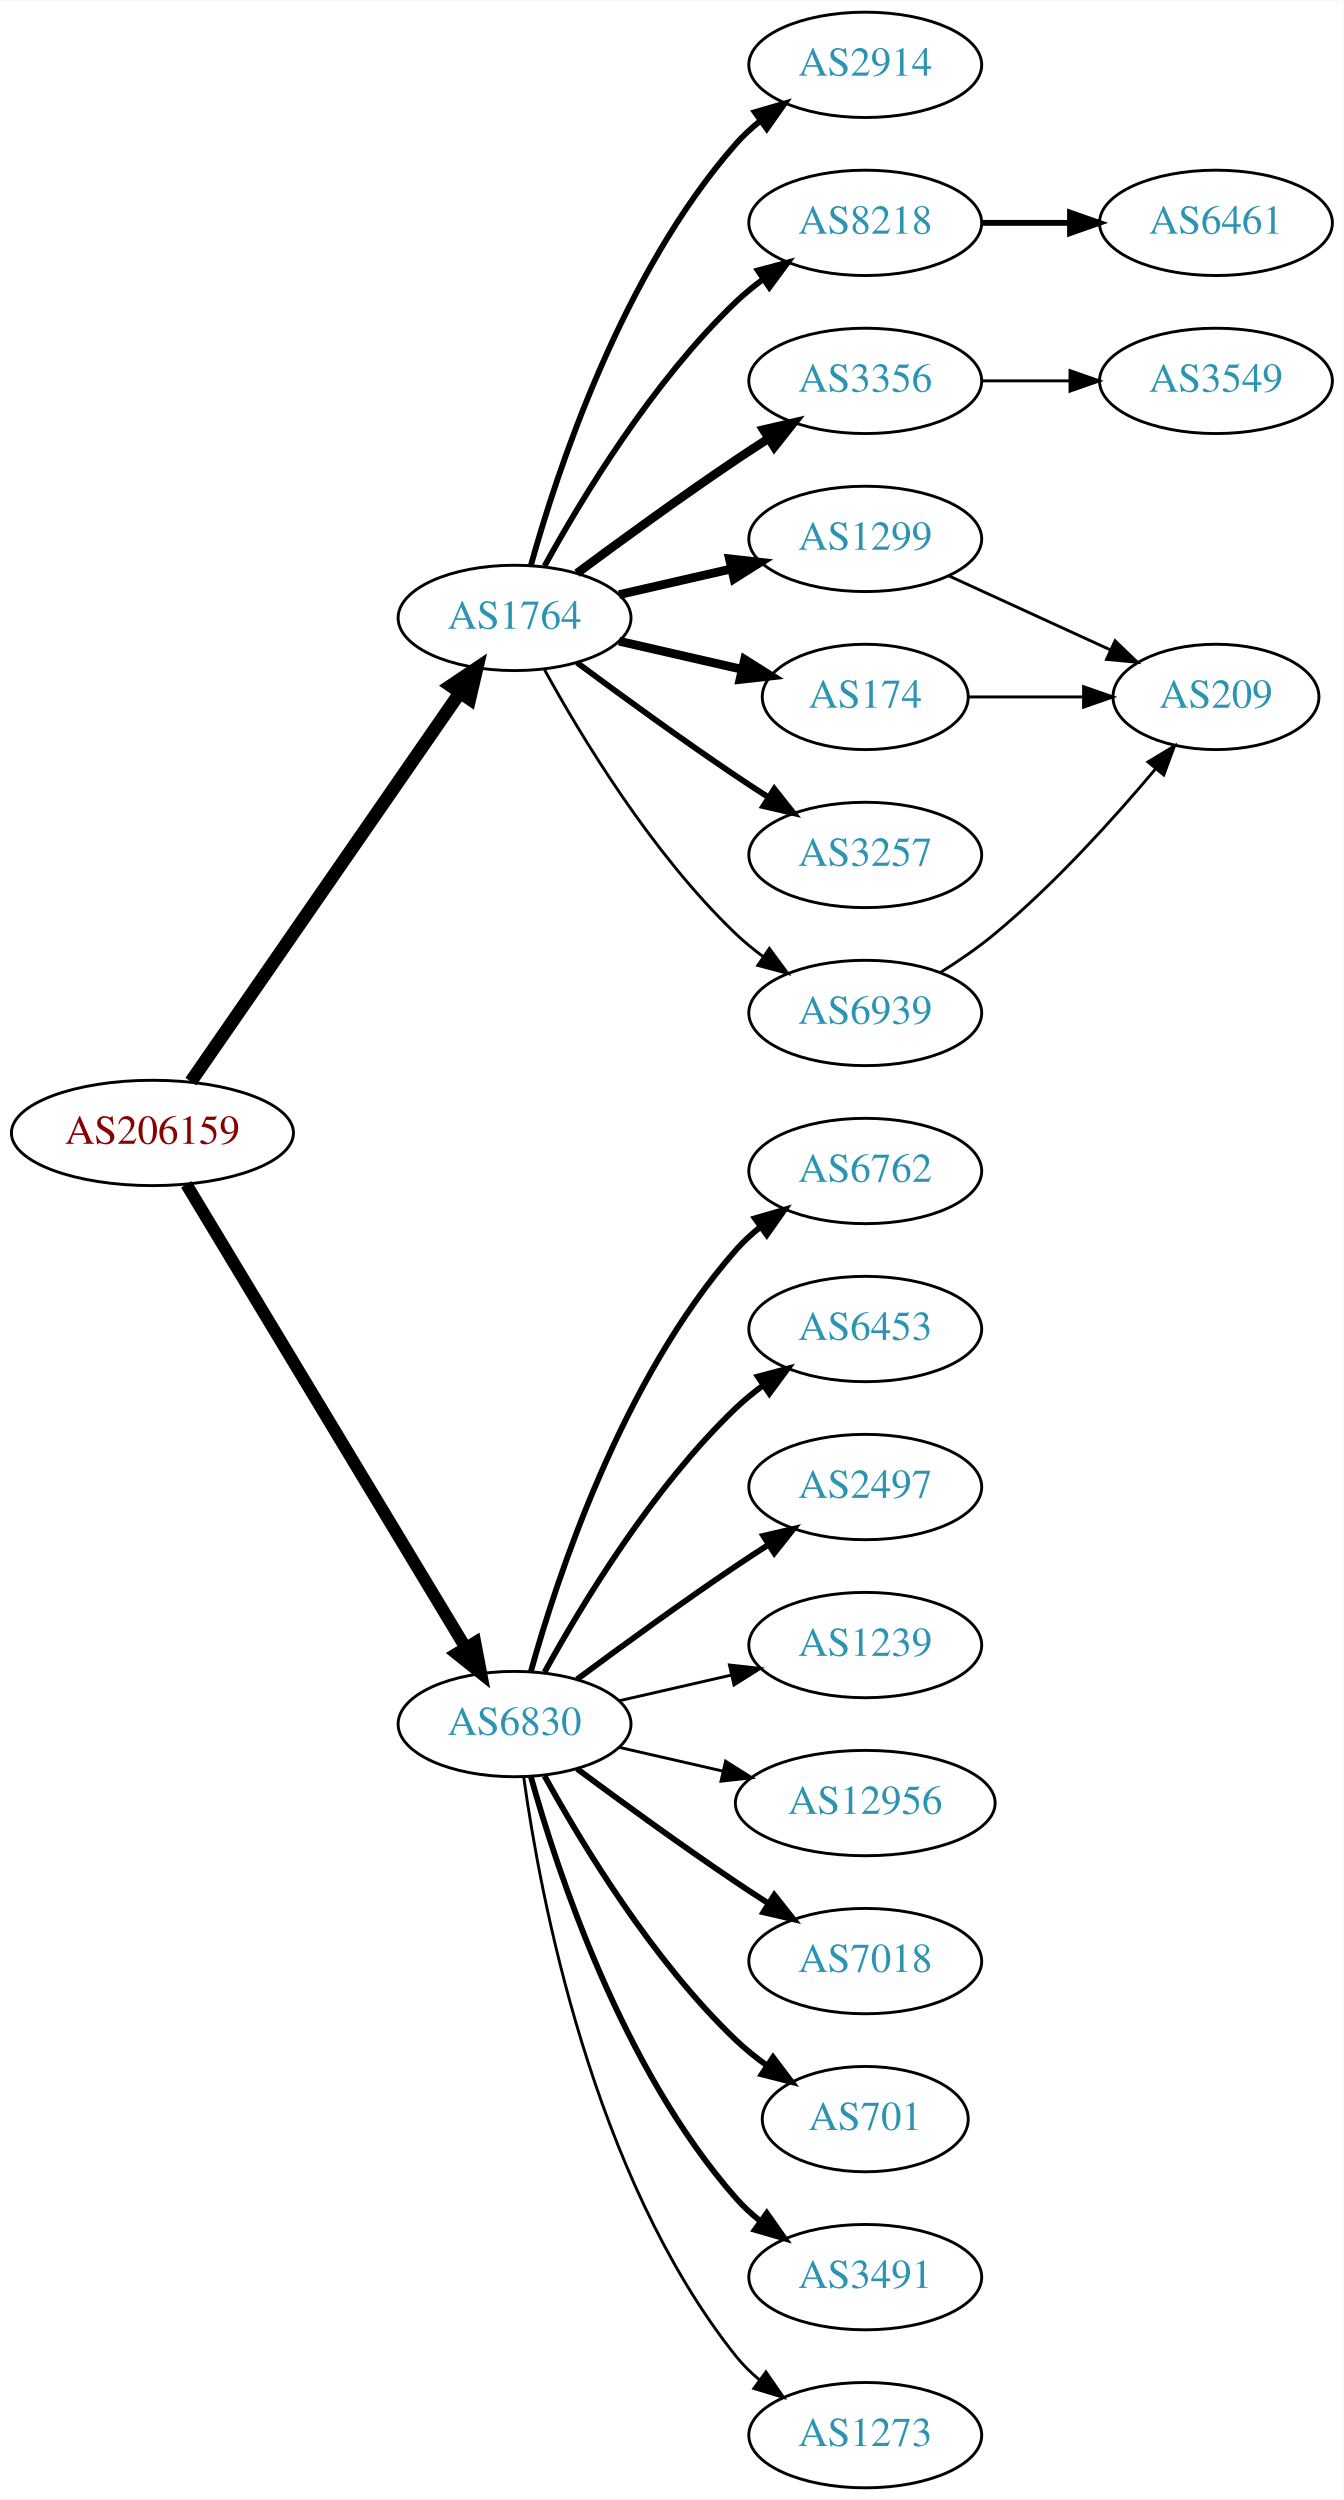
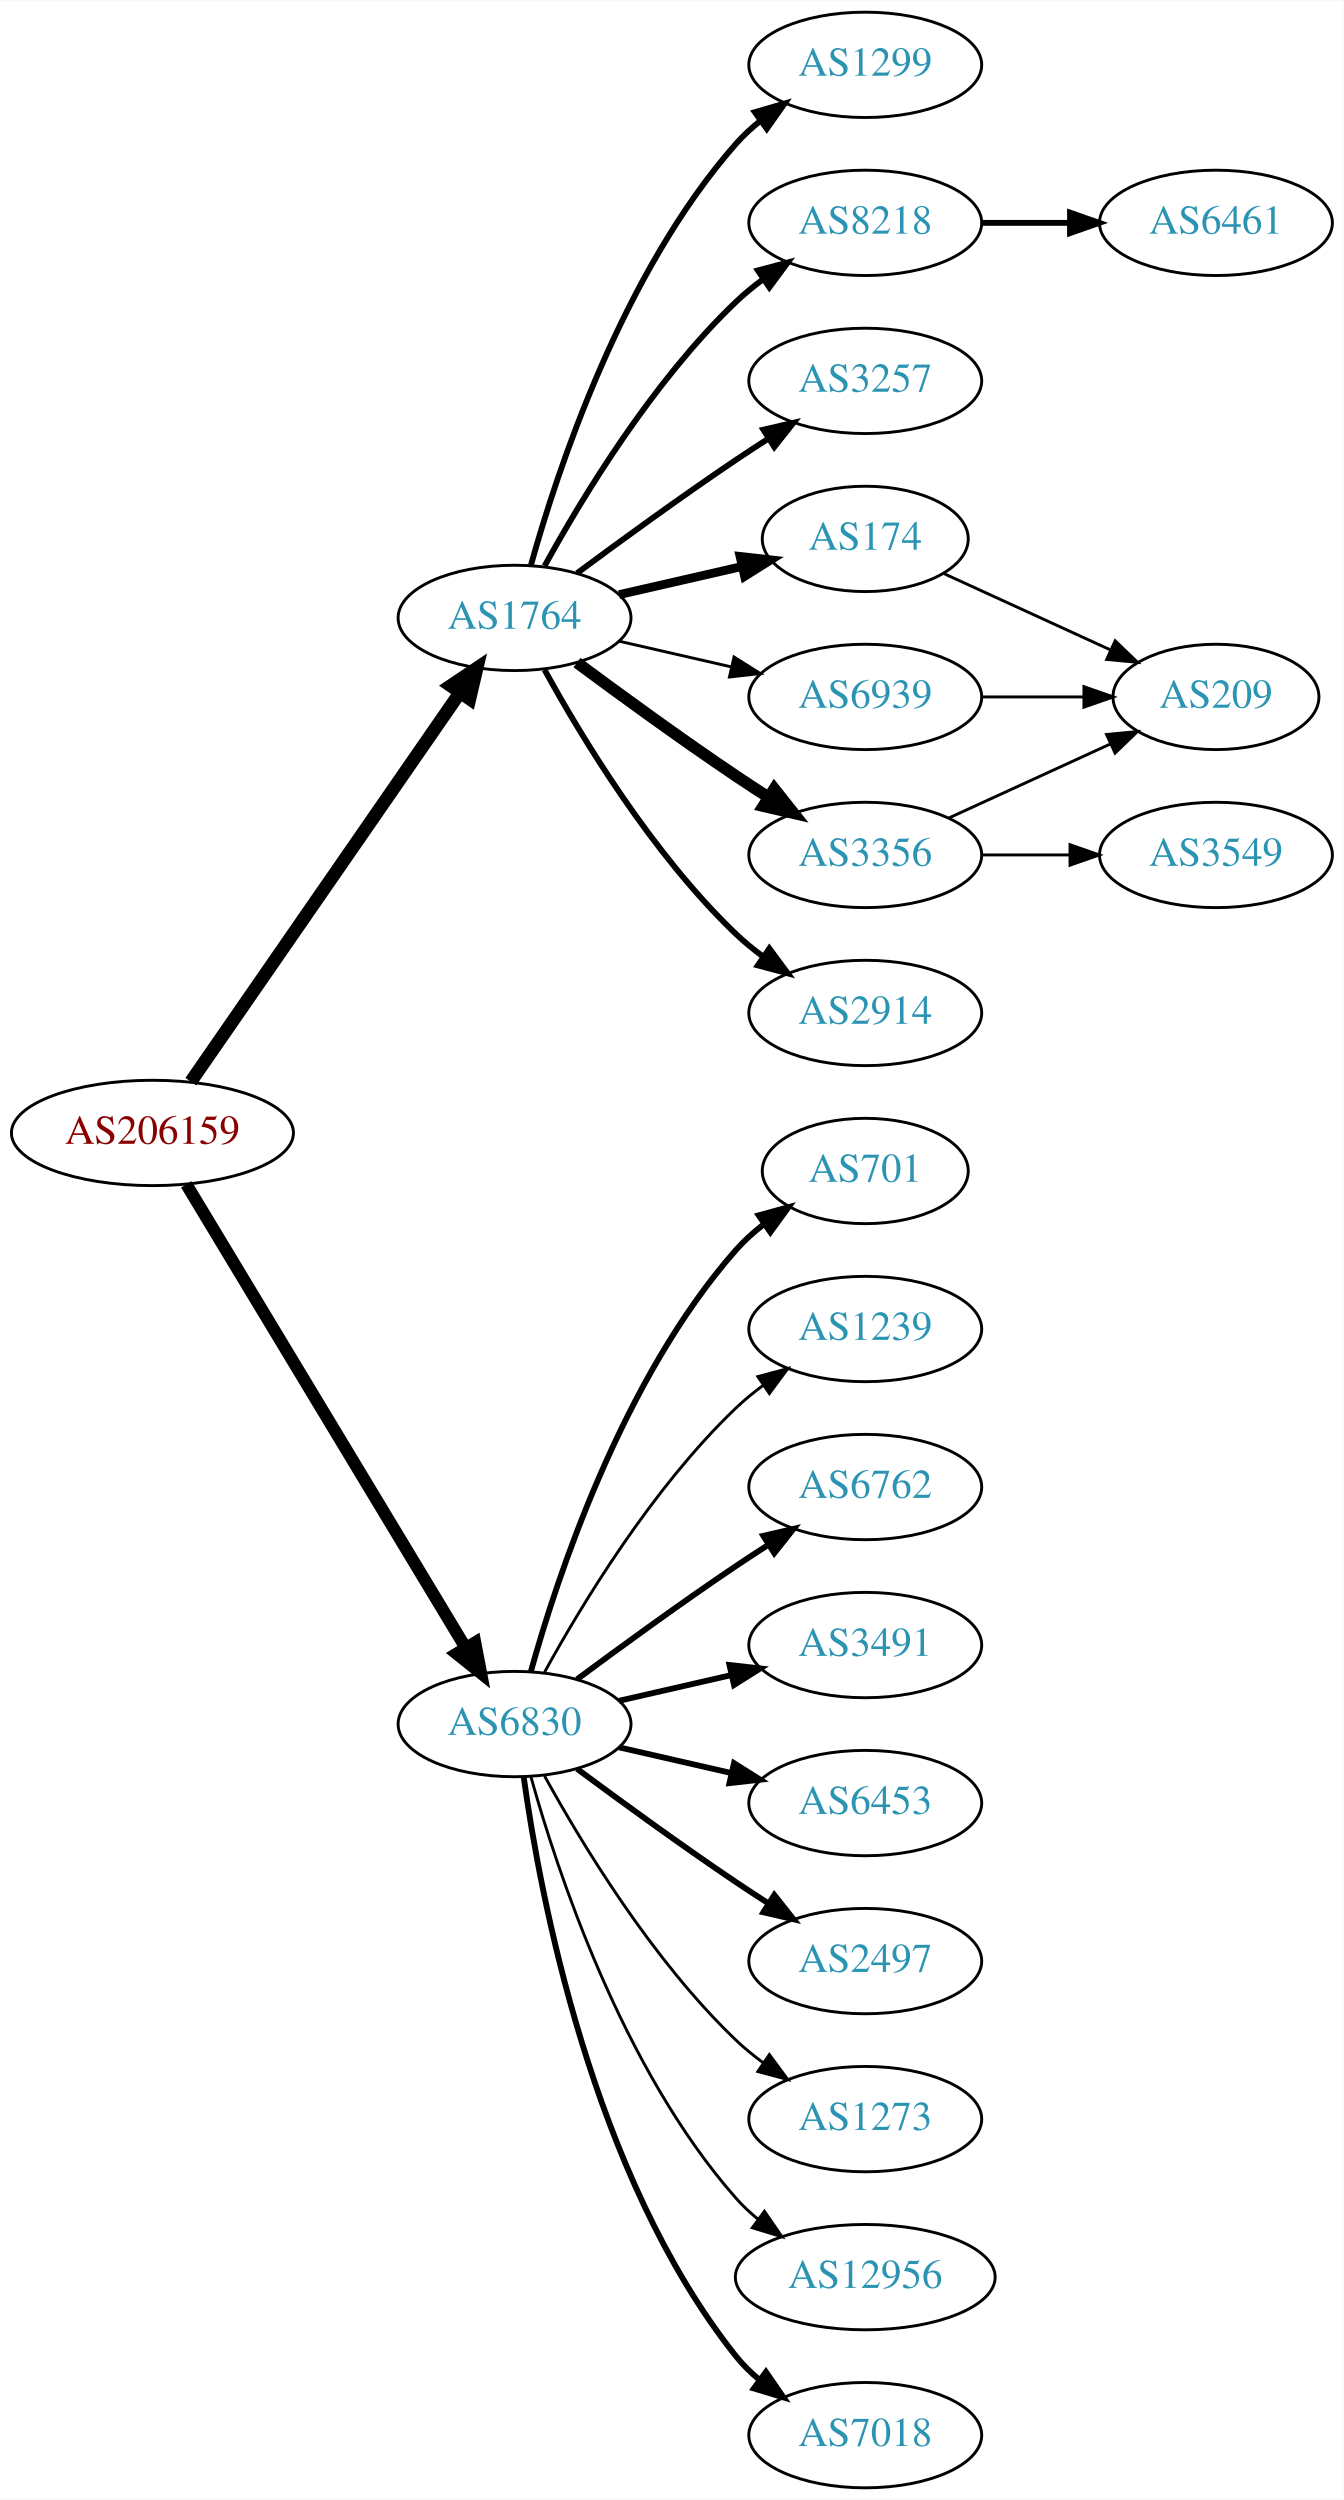
<svg xmlns="http://www.w3.org/2000/svg" xmlns:xlink="http://www.w3.org/1999/xlink" width="459pt" height="854pt" viewBox="0.00 0.00 459.17 854.00">
  <g id="graph0" class="graph" transform="scale(1 1) rotate(0) translate(4 850)">
    <polygon fill="white" stroke="none" points="-4,4 -4,-850 455.17,-850 455.17,4 -4,4" />
    <g id="node1" class="node">
      <g id="a_node1">
        <a xlink:href="/asn/206159" xlink:title="AS206159 ~ VAO-AS [AT]">
          <ellipse fill="#ffffff" stroke="black" cx="48.096" cy="-463" rx="48.192" ry="18" />
          <text text-anchor="middle" x="48.096" y="-459.3" font-family="Times,serif" font-size="14.00" fill="#880000">AS206159</text>
        </a>
      </g>
    </g>
    <g id="node2" class="node">
      <g id="a_node2">
        <a xlink:href="/asn/1764" xlink:title="AS1764 ~ NEXTLAYER-AS [AT]">
          <ellipse fill="#ffffff" stroke="black" cx="171.838" cy="-639" rx="39.794" ry="18" />
          <text text-anchor="middle" x="171.838" y="-635.3" font-family="Times,serif" font-size="14.00" fill="#2c94b3">AS1764</text>
        </a>
      </g>
    </g>
    <g id="edge1" class="edge">
      <path fill="none" stroke="black" stroke-width="4.5" d="M61.214,-480.519C82.782,-511.699 127.916,-576.948 153.023,-613.245" />
      <polygon fill="black" stroke="black" stroke-width="4.5" points="150.021,-615.827 158.948,-621.811 156.498,-611.347 150.021,-615.827" />
    </g>
    <g id="node3" class="node">
      <g id="a_node3">
        <a xlink:href="/asn/6830" xlink:title="AS6830 ~ LGI-UPC [AT]">
          <ellipse fill="#ffffff" stroke="black" cx="171.838" cy="-261" rx="39.794" ry="18" />
          <text text-anchor="middle" x="171.838" y="-257.3" font-family="Times,serif" font-size="14.00" fill="#2c94b3">AS6830</text>
        </a>
      </g>
    </g>
    <g id="edge2" class="edge">
      <path fill="none" stroke="black" stroke-width="4.219" d="M59.687,-445.427C81.146,-409.821 129.854,-329.002 155.064,-287.173" />
      <polygon fill="black" stroke="black" stroke-width="4.219" points="158.358,-288.859 160.358,-278.388 152.035,-285.048 158.358,-288.859" />
    </g>
    <g id="node4" class="node">
      <g id="a_node4">
-         <a xlink:href="/asn/2914" xlink:title="AS2914 ~ NTT America, Inc. [US]">
-           <ellipse fill="#ffffff" stroke="black" cx="291.681" cy="-828" rx="39.794" ry="18" />
-           <text text-anchor="middle" x="291.681" y="-824.3" font-family="Times,serif" font-size="14.00" fill="#2c94b3">AS2914</text>
+         <a xlink:href="/asn/3257" xlink:title="AS3257 ~ GTT [DE]">
+           <ellipse fill="#ffffff" stroke="black" cx="291.681" cy="-720" rx="39.794" ry="18" />
+           <text text-anchor="middle" x="291.681" y="-716.3" font-family="Times,serif" font-size="14.00" fill="#2c94b3">AS3257</text>
        </a>
      </g>
    </g>
    <g id="edge3" class="edge">
-       <path fill="none" stroke="black" stroke-width="2" d="M177.411,-656.946C186.317,-688.995 208.601,-756.842 247.484,-801 249.968,-803.821 252.818,-806.449 255.844,-808.871" />
-       <polygon fill="black" stroke="black" stroke-width="2" points="253.961,-811.828 264.133,-814.791 258.029,-806.131 253.961,-811.828" />
+       <path fill="none" stroke="black" stroke-width="2" d="M193.168,-654.277C208.031,-665.304 228.775,-680.407 247.484,-693 251.033,-695.389 254.784,-697.839 258.532,-700.242" />
+       <polygon fill="black" stroke="black" stroke-width="2" points="256.858,-703.325 267.181,-705.712 260.6,-697.409 256.858,-703.325" />
    </g>
    <g id="node5" class="node">
      <g id="a_node5">
        <a xlink:href="/asn/8218" xlink:title="AS8218 ~ legacy Neotelecoms [FR]">
          <ellipse fill="#ffffff" stroke="black" cx="291.681" cy="-774" rx="39.794" ry="18" />
          <text text-anchor="middle" x="291.681" y="-770.3" font-family="Times,serif" font-size="14.00" fill="#2c94b3">AS8218</text>
        </a>
      </g>
    </g>
    <g id="edge4" class="edge">
      <path fill="none" stroke="black" stroke-width="2" d="M182.079,-656.713C194.625,-679.561 218.802,-719.611 247.484,-747 250.353,-749.739 253.542,-752.347 256.851,-754.785" />
      <polygon fill="black" stroke="black" stroke-width="2" points="254.974,-757.742 265.21,-760.477 258.914,-751.956 254.974,-757.742" />
    </g>
    <g id="node6" class="node">
      <g id="a_node6">
-         <a xlink:href="/asn/3356" xlink:title="AS3356 ~ Level 3 Parent, LLC [US]">
-           <ellipse fill="#ffffff" stroke="black" cx="291.681" cy="-720" rx="39.794" ry="18" />
-           <text text-anchor="middle" x="291.681" y="-716.3" font-family="Times,serif" font-size="14.00" fill="#2c94b3">AS3356</text>
+         <a xlink:href="/asn/174" xlink:title="AS174 ~ Cogent Communications [US]">
+           <ellipse fill="#ffffff" stroke="black" cx="291.681" cy="-666" rx="35.194" ry="18" />
+           <text text-anchor="middle" x="291.681" y="-662.3" font-family="Times,serif" font-size="14.00" fill="#2c94b3">AS174</text>
        </a>
      </g>
    </g>
    <g id="edge5" class="edge">
-       <path fill="none" stroke="black" stroke-width="3" d="M193.168,-654.277C208.031,-665.304 228.775,-680.407 247.484,-693 251.033,-695.389 254.784,-697.839 258.532,-700.242" />
-       <polygon fill="black" stroke="black" stroke-width="3" points="256.858,-703.325 267.181,-705.712 260.6,-697.409 256.858,-703.325" />
+       <path fill="none" stroke="black" stroke-width="3" d="M207.557,-646.955C220.65,-649.955 235.672,-653.396 249.313,-656.522" />
+       <polygon fill="black" stroke="black" stroke-width="3" points="248.891,-660.016 259.42,-658.838 250.454,-653.193 248.891,-660.016" />
    </g>
    <g id="node7" class="node">
      <g id="a_node7">
-         <a xlink:href="/asn/1299" xlink:title="AS1299 ~ Telia Carrier [EU]">
-           <ellipse fill="#ffffff" stroke="black" cx="291.681" cy="-666" rx="39.794" ry="18" />
-           <text text-anchor="middle" x="291.681" y="-662.3" font-family="Times,serif" font-size="14.00" fill="#2c94b3">AS1299</text>
+         <a xlink:href="/asn/3356" xlink:title="AS3356 ~ Level 3 Parent, LLC [US]">
+           <ellipse fill="#ffffff" stroke="black" cx="291.681" cy="-558" rx="39.794" ry="18" />
+           <text text-anchor="middle" x="291.681" y="-554.3" font-family="Times,serif" font-size="14.00" fill="#2c94b3">AS3356</text>
        </a>
      </g>
    </g>
    <g id="edge6" class="edge">
-       <path fill="none" stroke="black" stroke-width="3" d="M207.557,-646.955C219.557,-649.704 233.178,-652.825 245.871,-655.733" />
-       <polygon fill="black" stroke="black" stroke-width="3" points="245.273,-659.187 255.802,-658.009 246.836,-652.364 245.273,-659.187" />
+       <path fill="none" stroke="black" stroke-width="4" d="M193.168,-623.723C208.031,-612.696 228.775,-597.593 247.484,-585 251.033,-582.611 254.784,-580.161 258.532,-577.758" />
+       <polygon fill="black" stroke="black" stroke-width="4" points="260.6,-580.591 267.181,-572.288 256.858,-574.675 260.6,-580.591" />
    </g>
    <g id="node8" class="node">
      <g id="a_node8">
-         <a xlink:href="/asn/174" xlink:title="AS174 ~ Cogent Communications [US]">
-           <ellipse fill="#ffffff" stroke="black" cx="291.681" cy="-612" rx="35.194" ry="18" />
-           <text text-anchor="middle" x="291.681" y="-608.3" font-family="Times,serif" font-size="14.00" fill="#2c94b3">AS174</text>
+         <a xlink:href="/asn/2914" xlink:title="AS2914 ~ NTT America, Inc. [US]">
+           <ellipse fill="#ffffff" stroke="black" cx="291.681" cy="-504" rx="39.794" ry="18" />
+           <text text-anchor="middle" x="291.681" y="-500.3" font-family="Times,serif" font-size="14.00" fill="#2c94b3">AS2914</text>
        </a>
      </g>
    </g>
    <g id="edge7" class="edge">
-       <path fill="none" stroke="black" stroke-width="3" d="M207.557,-631.045C220.65,-628.045 235.672,-624.604 249.313,-621.478" />
-       <polygon fill="black" stroke="black" stroke-width="3" points="250.454,-624.807 259.42,-619.162 248.891,-617.984 250.454,-624.807" />
+       <path fill="none" stroke="black" stroke-width="2" d="M182.079,-621.287C194.625,-598.439 218.802,-558.389 247.484,-531 250.353,-528.261 253.542,-525.653 256.851,-523.215" />
+       <polygon fill="black" stroke="black" stroke-width="2" points="258.914,-526.044 265.21,-517.523 254.974,-520.258 258.914,-526.044" />
    </g>
    <g id="node9" class="node">
      <g id="a_node9">
-         <a xlink:href="/asn/3257" xlink:title="AS3257 ~ GTT [DE]">
-           <ellipse fill="#ffffff" stroke="black" cx="291.681" cy="-558" rx="39.794" ry="18" />
-           <text text-anchor="middle" x="291.681" y="-554.3" font-family="Times,serif" font-size="14.00" fill="#2c94b3">AS3257</text>
+         <a xlink:href="/asn/1299" xlink:title="AS1299 ~ Telia Carrier [EU]">
+           <ellipse fill="#ffffff" stroke="black" cx="291.681" cy="-828" rx="39.794" ry="18" />
+           <text text-anchor="middle" x="291.681" y="-824.3" font-family="Times,serif" font-size="14.00" fill="#2c94b3">AS1299</text>
        </a>
      </g>
    </g>
    <g id="edge8" class="edge">
-       <path fill="none" stroke="black" stroke-width="2" d="M193.168,-623.723C208.031,-612.696 228.775,-597.593 247.484,-585 251.033,-582.611 254.784,-580.161 258.532,-577.758" />
-       <polygon fill="black" stroke="black" stroke-width="2" points="260.6,-580.591 267.181,-572.288 256.858,-574.675 260.6,-580.591" />
+       <path fill="none" stroke="black" stroke-width="2" d="M177.411,-656.946C186.317,-688.995 208.601,-756.842 247.484,-801 249.968,-803.821 252.818,-806.449 255.844,-808.871" />
+       <polygon fill="black" stroke="black" stroke-width="2" points="253.961,-811.828 264.133,-814.791 258.029,-806.131 253.961,-811.828" />
    </g>
    <g id="node10" class="node">
      <g id="a_node10">
        <a xlink:href="/asn/6939" xlink:title="AS6939 ~ Hurricane Electric LLC [US]">
-           <ellipse fill="#ffffff" stroke="black" cx="291.681" cy="-504" rx="39.794" ry="18" />
-           <text text-anchor="middle" x="291.681" y="-500.3" font-family="Times,serif" font-size="14.00" fill="#2c94b3">AS6939</text>
+           <ellipse fill="#ffffff" stroke="black" cx="291.681" cy="-612" rx="39.794" ry="18" />
+           <text text-anchor="middle" x="291.681" y="-608.3" font-family="Times,serif" font-size="14.00" fill="#2c94b3">AS6939</text>
        </a>
      </g>
    </g>
    <g id="edge9" class="edge">
-       <path fill="none" stroke="black" d="M182.079,-621.287C194.625,-598.439 218.802,-558.389 247.484,-531 250.353,-528.261 253.542,-525.653 256.851,-523.215" />
-       <polygon fill="black" stroke="black" points="258.914,-526.044 265.21,-517.523 254.974,-520.258 258.914,-526.044" />
-     </g>
-     <g id="node13" class="node">
-       <g id="a_node13">
-         <a xlink:href="/asn/6762" xlink:title="AS6762 ~ TELECOM ITALIA SPARKLE S.p.A. [IT]">
-           <ellipse fill="#ffffff" stroke="black" cx="291.681" cy="-450" rx="39.794" ry="18" />
-           <text text-anchor="middle" x="291.681" y="-446.3" font-family="Times,serif" font-size="14.00" fill="#2c94b3">AS6762</text>
-         </a>
-       </g>
-     </g>
-     <g id="edge12" class="edge">
-       <path fill="none" stroke="black" stroke-width="2" d="M177.411,-278.946C186.317,-310.995 208.601,-378.842 247.484,-423 249.968,-425.821 252.818,-428.449 255.844,-430.871" />
-       <polygon fill="black" stroke="black" stroke-width="2" points="253.961,-433.828 264.133,-436.791 258.029,-428.131 253.961,-433.828" />
+       <path fill="none" stroke="black" d="M207.557,-631.045C219.557,-628.296 233.178,-625.175 245.871,-622.267" />
+       <polygon fill="black" stroke="black" points="246.836,-625.636 255.802,-619.991 245.273,-618.813 246.836,-625.636" />
    </g>
    <g id="node14" class="node">
      <g id="a_node14">
-         <a xlink:href="/asn/6453" xlink:title="AS6453 ~ TATA COMMUNICATIONS (AMERICA) INC [US]">
-           <ellipse fill="#ffffff" stroke="black" cx="291.681" cy="-396" rx="39.794" ry="18" />
-           <text text-anchor="middle" x="291.681" y="-392.3" font-family="Times,serif" font-size="14.00" fill="#2c94b3">AS6453</text>
+         <a xlink:href="/asn/12956" xlink:title="AS12956 ~ TELXIUS [ES]">
+           <ellipse fill="#ffffff" stroke="black" cx="291.681" cy="-72" rx="44.393" ry="18" />
+           <text text-anchor="middle" x="291.681" y="-68.3" font-family="Times,serif" font-size="14.00" fill="#2c94b3">AS12956</text>
        </a>
      </g>
    </g>
    <g id="edge13" class="edge">
-       <path fill="none" stroke="black" stroke-width="2" d="M182.079,-278.713C194.625,-301.561 218.802,-341.611 247.484,-369 250.353,-371.739 253.542,-374.347 256.851,-376.785" />
-       <polygon fill="black" stroke="black" stroke-width="2" points="254.974,-379.742 265.21,-382.477 258.914,-373.956 254.974,-379.742" />
+       <path fill="none" stroke="black" d="M177.411,-243.054C186.317,-211.005 208.601,-143.158 247.484,-99 249.775,-96.399 252.376,-93.962 255.14,-91.699" />
+       <polygon fill="black" stroke="black" points="257.218,-94.514 263.233,-85.792 253.092,-88.86 257.218,-94.514" />
    </g>
    <g id="node15" class="node">
      <g id="a_node15">
-         <a xlink:href="/asn/2497" xlink:title="AS2497 ~ Internet Initiative Japan Inc. [JP]">
+         <a xlink:href="/asn/7018" xlink:title="AS7018 ~ AT&amp;T Services, Inc. [US]">
+           <ellipse fill="#ffffff" stroke="black" cx="291.681" cy="-18" rx="39.794" ry="18" />
+           <text text-anchor="middle" x="291.681" y="-14.3" font-family="Times,serif" font-size="14.00" fill="#2c94b3">AS7018</text>
+         </a>
+       </g>
+     </g>
+     <g id="edge14" class="edge">
+       <path fill="none" stroke="black" stroke-width="2" d="M174.977,-242.83C180.477,-203.026 198.303,-106.767 247.484,-45 249.826,-42.06 252.58,-39.351 255.546,-36.879" />
+       <polygon fill="black" stroke="black" stroke-width="2" points="257.738,-39.612 263.752,-30.89 253.611,-33.958 257.738,-39.612" />
+     </g>
+     <g id="node16" class="node">
+       <g id="a_node16">
+         <a xlink:href="/asn/701" xlink:title="AS701 ~ UUNET [US]">
+           <ellipse fill="#ffffff" stroke="black" cx="291.681" cy="-450" rx="35.194" ry="18" />
+           <text text-anchor="middle" x="291.681" y="-446.3" font-family="Times,serif" font-size="14.00" fill="#2c94b3">AS701</text>
+         </a>
+       </g>
+     </g>
+     <g id="edge15" class="edge">
+       <path fill="none" stroke="black" stroke-width="2" d="M177.411,-278.946C186.317,-310.995 208.601,-378.842 247.484,-423 250.312,-426.211 253.613,-429.172 257.108,-431.864" />
+       <polygon fill="black" stroke="black" stroke-width="2" points="255.265,-434.845 265.483,-437.645 259.242,-429.084 255.265,-434.845" />
+     </g>
+     <g id="node17" class="node">
+       <g id="a_node17">
+         <a xlink:href="/asn/1239" xlink:title="AS1239 ~ Sprint [US]">
+           <ellipse fill="#ffffff" stroke="black" cx="291.681" cy="-396" rx="39.794" ry="18" />
+           <text text-anchor="middle" x="291.681" y="-392.3" font-family="Times,serif" font-size="14.00" fill="#2c94b3">AS1239</text>
+         </a>
+       </g>
+     </g>
+     <g id="edge16" class="edge">
+       <path fill="none" stroke="black" d="M182.079,-278.713C194.625,-301.561 218.802,-341.611 247.484,-369 250.353,-371.739 253.542,-374.347 256.851,-376.785" />
+       <polygon fill="black" stroke="black" points="254.974,-379.742 265.21,-382.477 258.914,-373.956 254.974,-379.742" />
+     </g>
+     <g id="node18" class="node">
+       <g id="a_node18">
+         <a xlink:href="/asn/6762" xlink:title="AS6762 ~ TELECOM ITALIA SPARKLE S.p.A. [IT]">
          <ellipse fill="#ffffff" stroke="black" cx="291.681" cy="-342" rx="39.794" ry="18" />
-           <text text-anchor="middle" x="291.681" y="-338.3" font-family="Times,serif" font-size="14.00" fill="#2c94b3">AS2497</text>
-         </a>
-       </g>
-     </g>
-     <g id="edge14" class="edge">
+           <text text-anchor="middle" x="291.681" y="-338.3" font-family="Times,serif" font-size="14.00" fill="#2c94b3">AS6762</text>
+         </a>
+       </g>
+     </g>
+     <g id="edge17" class="edge">
      <path fill="none" stroke="black" stroke-width="2" d="M193.168,-276.277C208.031,-287.304 228.775,-302.407 247.484,-315 251.033,-317.389 254.784,-319.839 258.532,-322.242" />
      <polygon fill="black" stroke="black" stroke-width="2" points="256.858,-325.325 267.181,-327.712 260.6,-319.409 256.858,-325.325" />
    </g>
-     <g id="node16" class="node">
-       <g id="a_node16">
-         <a xlink:href="/asn/1239" xlink:title="AS1239 ~ Sprint [US]">
+     <g id="node19" class="node">
+       <g id="a_node19">
+         <a xlink:href="/asn/3491" xlink:title="AS3491 ~ PCCW Global, Inc. [US]">
          <ellipse fill="#ffffff" stroke="black" cx="291.681" cy="-288" rx="39.794" ry="18" />
-           <text text-anchor="middle" x="291.681" y="-284.3" font-family="Times,serif" font-size="14.00" fill="#2c94b3">AS1239</text>
-         </a>
-       </g>
-     </g>
-     <g id="edge15" class="edge">
-       <path fill="none" stroke="black" d="M207.557,-268.955C219.557,-271.704 233.178,-274.825 245.871,-277.733" />
-       <polygon fill="black" stroke="black" points="245.273,-281.187 255.802,-280.009 246.836,-274.364 245.273,-281.187" />
-     </g>
-     <g id="node17" class="node">
-       <g id="a_node17">
-         <a xlink:href="/asn/12956" xlink:title="AS12956 ~ TELXIUS [ES]">
-           <ellipse fill="#ffffff" stroke="black" cx="291.681" cy="-234" rx="44.393" ry="18" />
-           <text text-anchor="middle" x="291.681" y="-230.3" font-family="Times,serif" font-size="14.00" fill="#2c94b3">AS12956</text>
-         </a>
-       </g>
-     </g>
-     <g id="edge16" class="edge">
-       <path fill="none" stroke="black" d="M207.557,-253.045C218.696,-250.493 231.231,-247.621 243.124,-244.896" />
-       <polygon fill="black" stroke="black" points="243.953,-248.297 252.918,-242.652 242.389,-241.474 243.953,-248.297" />
-     </g>
-     <g id="node18" class="node">
-       <g id="a_node18">
-         <a xlink:href="/asn/7018" xlink:title="AS7018 ~ AT&amp;T Services, Inc. [US]">
+           <text text-anchor="middle" x="291.681" y="-284.3" font-family="Times,serif" font-size="14.00" fill="#2c94b3">AS3491</text>
+         </a>
+       </g>
+     </g>
+     <g id="edge18" class="edge">
+       <path fill="none" stroke="black" stroke-width="2" d="M207.557,-268.955C219.557,-271.704 233.178,-274.825 245.871,-277.733" />
+       <polygon fill="black" stroke="black" stroke-width="2" points="245.273,-281.187 255.802,-280.009 246.836,-274.364 245.273,-281.187" />
+     </g>
+     <g id="node20" class="node">
+       <g id="a_node20">
+         <a xlink:href="/asn/6453" xlink:title="AS6453 ~ TATA COMMUNICATIONS (AMERICA) INC [US]">
+           <ellipse fill="#ffffff" stroke="black" cx="291.681" cy="-234" rx="39.794" ry="18" />
+           <text text-anchor="middle" x="291.681" y="-230.3" font-family="Times,serif" font-size="14.00" fill="#2c94b3">AS6453</text>
+         </a>
+       </g>
+     </g>
+     <g id="edge19" class="edge">
+       <path fill="none" stroke="black" stroke-width="2" d="M207.557,-253.045C219.557,-250.296 233.178,-247.175 245.871,-244.267" />
+       <polygon fill="black" stroke="black" stroke-width="2" points="246.836,-247.636 255.802,-241.991 245.273,-240.813 246.836,-247.636" />
+     </g>
+     <g id="node21" class="node">
+       <g id="a_node21">
+         <a xlink:href="/asn/2497" xlink:title="AS2497 ~ Internet Initiative Japan Inc. [JP]">
          <ellipse fill="#ffffff" stroke="black" cx="291.681" cy="-180" rx="39.794" ry="18" />
-           <text text-anchor="middle" x="291.681" y="-176.3" font-family="Times,serif" font-size="14.00" fill="#2c94b3">AS7018</text>
-         </a>
-       </g>
-     </g>
-     <g id="edge17" class="edge">
+           <text text-anchor="middle" x="291.681" y="-176.3" font-family="Times,serif" font-size="14.00" fill="#2c94b3">AS2497</text>
+         </a>
+       </g>
+     </g>
+     <g id="edge20" class="edge">
      <path fill="none" stroke="black" stroke-width="2" d="M193.168,-245.723C208.031,-234.696 228.775,-219.593 247.484,-207 251.033,-204.611 254.784,-202.161 258.532,-199.758" />
      <polygon fill="black" stroke="black" stroke-width="2" points="260.6,-202.591 267.181,-194.288 256.858,-196.675 260.6,-202.591" />
    </g>
-     <g id="node19" class="node">
-       <g id="a_node19">
-         <a xlink:href="/asn/701" xlink:title="AS701 ~ UUNET [US]">
-           <ellipse fill="#ffffff" stroke="black" cx="291.681" cy="-126" rx="35.194" ry="18" />
-           <text text-anchor="middle" x="291.681" y="-122.3" font-family="Times,serif" font-size="14.00" fill="#2c94b3">AS701</text>
-         </a>
-       </g>
-     </g>
-     <g id="edge18" class="edge">
-       <path fill="none" stroke="black" stroke-width="2" d="M182.079,-243.287C194.625,-220.439 218.802,-180.389 247.484,-153 250.738,-149.893 254.405,-146.954 258.192,-144.24" />
-       <polygon fill="black" stroke="black" stroke-width="2" points="260.169,-147.128 266.56,-138.678 256.294,-141.299 260.169,-147.128" />
-     </g>
-     <g id="node20" class="node">
-       <g id="a_node20">
-         <a xlink:href="/asn/3491" xlink:title="AS3491 ~ PCCW Global, Inc. [US]">
-           <ellipse fill="#ffffff" stroke="black" cx="291.681" cy="-72" rx="39.794" ry="18" />
-           <text text-anchor="middle" x="291.681" y="-68.3" font-family="Times,serif" font-size="14.00" fill="#2c94b3">AS3491</text>
-         </a>
-       </g>
-     </g>
-     <g id="edge19" class="edge">
-       <path fill="none" stroke="black" stroke-width="2" d="M177.411,-243.054C186.317,-211.005 208.601,-143.158 247.484,-99 249.968,-96.179 252.818,-93.551 255.844,-91.129" />
-       <polygon fill="black" stroke="black" stroke-width="2" points="258.029,-93.869 264.133,-85.209 253.961,-88.172 258.029,-93.869" />
-     </g>
-     <g id="node21" class="node">
-       <g id="a_node21">
+     <g id="node22" class="node">
+       <g id="a_node22">
        <a xlink:href="/asn/1273" xlink:title="AS1273 ~ Vodafone Group PLC [EU]">
-           <ellipse fill="#ffffff" stroke="black" cx="291.681" cy="-18" rx="39.794" ry="18" />
-           <text text-anchor="middle" x="291.681" y="-14.3" font-family="Times,serif" font-size="14.00" fill="#2c94b3">AS1273</text>
-         </a>
-       </g>
-     </g>
-     <g id="edge20" class="edge">
-       <path fill="none" stroke="black" d="M174.977,-242.83C180.477,-203.026 198.303,-106.767 247.484,-45 249.826,-42.06 252.58,-39.351 255.546,-36.879" />
-       <polygon fill="black" stroke="black" points="257.738,-39.612 263.752,-30.89 253.611,-33.958 257.738,-39.612" />
+           <ellipse fill="#ffffff" stroke="black" cx="291.681" cy="-126" rx="39.794" ry="18" />
+           <text text-anchor="middle" x="291.681" y="-122.3" font-family="Times,serif" font-size="14.00" fill="#2c94b3">AS1273</text>
+         </a>
+       </g>
+     </g>
+     <g id="edge21" class="edge">
+       <path fill="none" stroke="black" d="M182.079,-243.287C194.625,-220.439 218.802,-180.389 247.484,-153 250.353,-150.261 253.542,-147.653 256.851,-145.215" />
+       <polygon fill="black" stroke="black" points="258.914,-148.044 265.21,-139.523 254.974,-142.258 258.914,-148.044" />
    </g>
    <g id="node11" class="node">
      <g id="a_node11">
        <a xlink:href="/asn/6461" xlink:title="AS6461 ~ ZAYO-6461 [US]">
          <ellipse fill="#ffffff" stroke="black" cx="411.523" cy="-774" rx="39.794" ry="18" />
          <text text-anchor="middle" x="411.523" y="-770.3" font-family="Times,serif" font-size="14.00" fill="#2c94b3">AS6461</text>
        </a>
      </g>
    </g>
    <g id="edge10" class="edge">
      <path fill="none" stroke="black" stroke-width="2" d="M331.593,-774C341.146,-774 351.496,-774 361.459,-774" />
      <polygon fill="black" stroke="black" stroke-width="2" points="361.651,-777.5 371.651,-774 361.651,-770.5 361.651,-777.5" />
    </g>
+     <g id="node13" class="node">
+       <g id="a_node13">
+         <a xlink:href="/asn/209" xlink:title="AS209 ~ CenturyLink Communications, LLC [US]">
+           <ellipse fill="#ffffff" stroke="black" cx="411.523" cy="-612" rx="35.194" ry="18" />
+           <text text-anchor="middle" x="411.523" y="-608.3" font-family="Times,serif" font-size="14.00" fill="#2c94b3">AS209</text>
+         </a>
+       </g>
+     </g>
+     <g id="edge22" class="edge">
+       <path fill="none" stroke="black" d="M318.542,-654.149C335.273,-646.482 357.263,-636.406 375.547,-628.028" />
+       <polygon fill="black" stroke="black" points="377.089,-631.171 384.722,-623.823 374.173,-624.807 377.089,-631.171" />
+     </g>
    <g id="node12" class="node">
      <g id="a_node12">
        <a xlink:href="/asn/3549" xlink:title="AS3549 ~ Level 3 Parent, LLC [US]">
-           <ellipse fill="#ffffff" stroke="black" cx="411.523" cy="-720" rx="39.794" ry="18" />
-           <text text-anchor="middle" x="411.523" y="-716.3" font-family="Times,serif" font-size="14.00" fill="#2c94b3">AS3549</text>
+           <ellipse fill="#ffffff" stroke="black" cx="411.523" cy="-558" rx="39.794" ry="18" />
+           <text text-anchor="middle" x="411.523" y="-554.3" font-family="Times,serif" font-size="14.00" fill="#2c94b3">AS3549</text>
        </a>
      </g>
    </g>
    <g id="edge11" class="edge">
-       <path fill="none" stroke="black" d="M331.593,-720C341.146,-720 351.496,-720 361.459,-720" />
-       <polygon fill="black" stroke="black" points="361.651,-723.5 371.651,-720 361.651,-716.5 361.651,-723.5" />
-     </g>
-     <g id="node22" class="node">
-       <g id="a_node22">
-         <a xlink:href="/asn/209" xlink:title="AS209 ~ CenturyLink Communications, LLC [US]">
-           <ellipse fill="#ffffff" stroke="black" cx="411.523" cy="-612" rx="35.194" ry="18" />
-           <text text-anchor="middle" x="411.523" y="-608.3" font-family="Times,serif" font-size="14.00" fill="#2c94b3">AS209</text>
-         </a>
-       </g>
+       <path fill="none" stroke="black" d="M331.593,-558C341.146,-558 351.496,-558 361.459,-558" />
+       <polygon fill="black" stroke="black" points="361.651,-561.5 371.651,-558 361.651,-554.5 361.651,-561.5" />
+     </g>
+     <g id="edge12" class="edge">
+       <path fill="none" stroke="black" d="M320.309,-570.661C336.726,-578.183 357.707,-587.798 375.304,-595.861" />
+       <polygon fill="black" stroke="black" points="374.132,-599.174 384.681,-600.158 377.048,-592.811 374.132,-599.174" />
    </g>
    <g id="edge23" class="edge">
-       <path fill="none" stroke="black" d="M320.309,-653.339C336.726,-645.817 357.707,-636.202 375.304,-628.139" />
-       <polygon fill="black" stroke="black" points="377.048,-631.189 384.681,-623.842 374.132,-624.826 377.048,-631.189" />
-     </g>
-     <g id="edge22" class="edge">
-       <path fill="none" stroke="black" d="M327.082,-612C339.304,-612 353.239,-612 366.175,-612" />
-       <polygon fill="black" stroke="black" points="366.282,-615.5 376.282,-612 366.282,-608.5 366.282,-615.5" />
-     </g>
-     <g id="edge21" class="edge">
-       <path fill="none" stroke="black" d="M317.233,-517.764C323.542,-521.72 330.159,-526.257 335.877,-531 356.369,-547.996 376.649,-570.462 390.887,-587.422" />
-       <polygon fill="black" stroke="black" points="388.296,-589.781 397.366,-595.257 393.691,-585.32 388.296,-589.781" />
+       <path fill="none" stroke="black" d="M331.593,-612C342.68,-612 354.839,-612 366.222,-612" />
+       <polygon fill="black" stroke="black" points="366.404,-615.5 376.404,-612 366.403,-608.5 366.404,-615.5" />
    </g>
  </g>
</svg>
